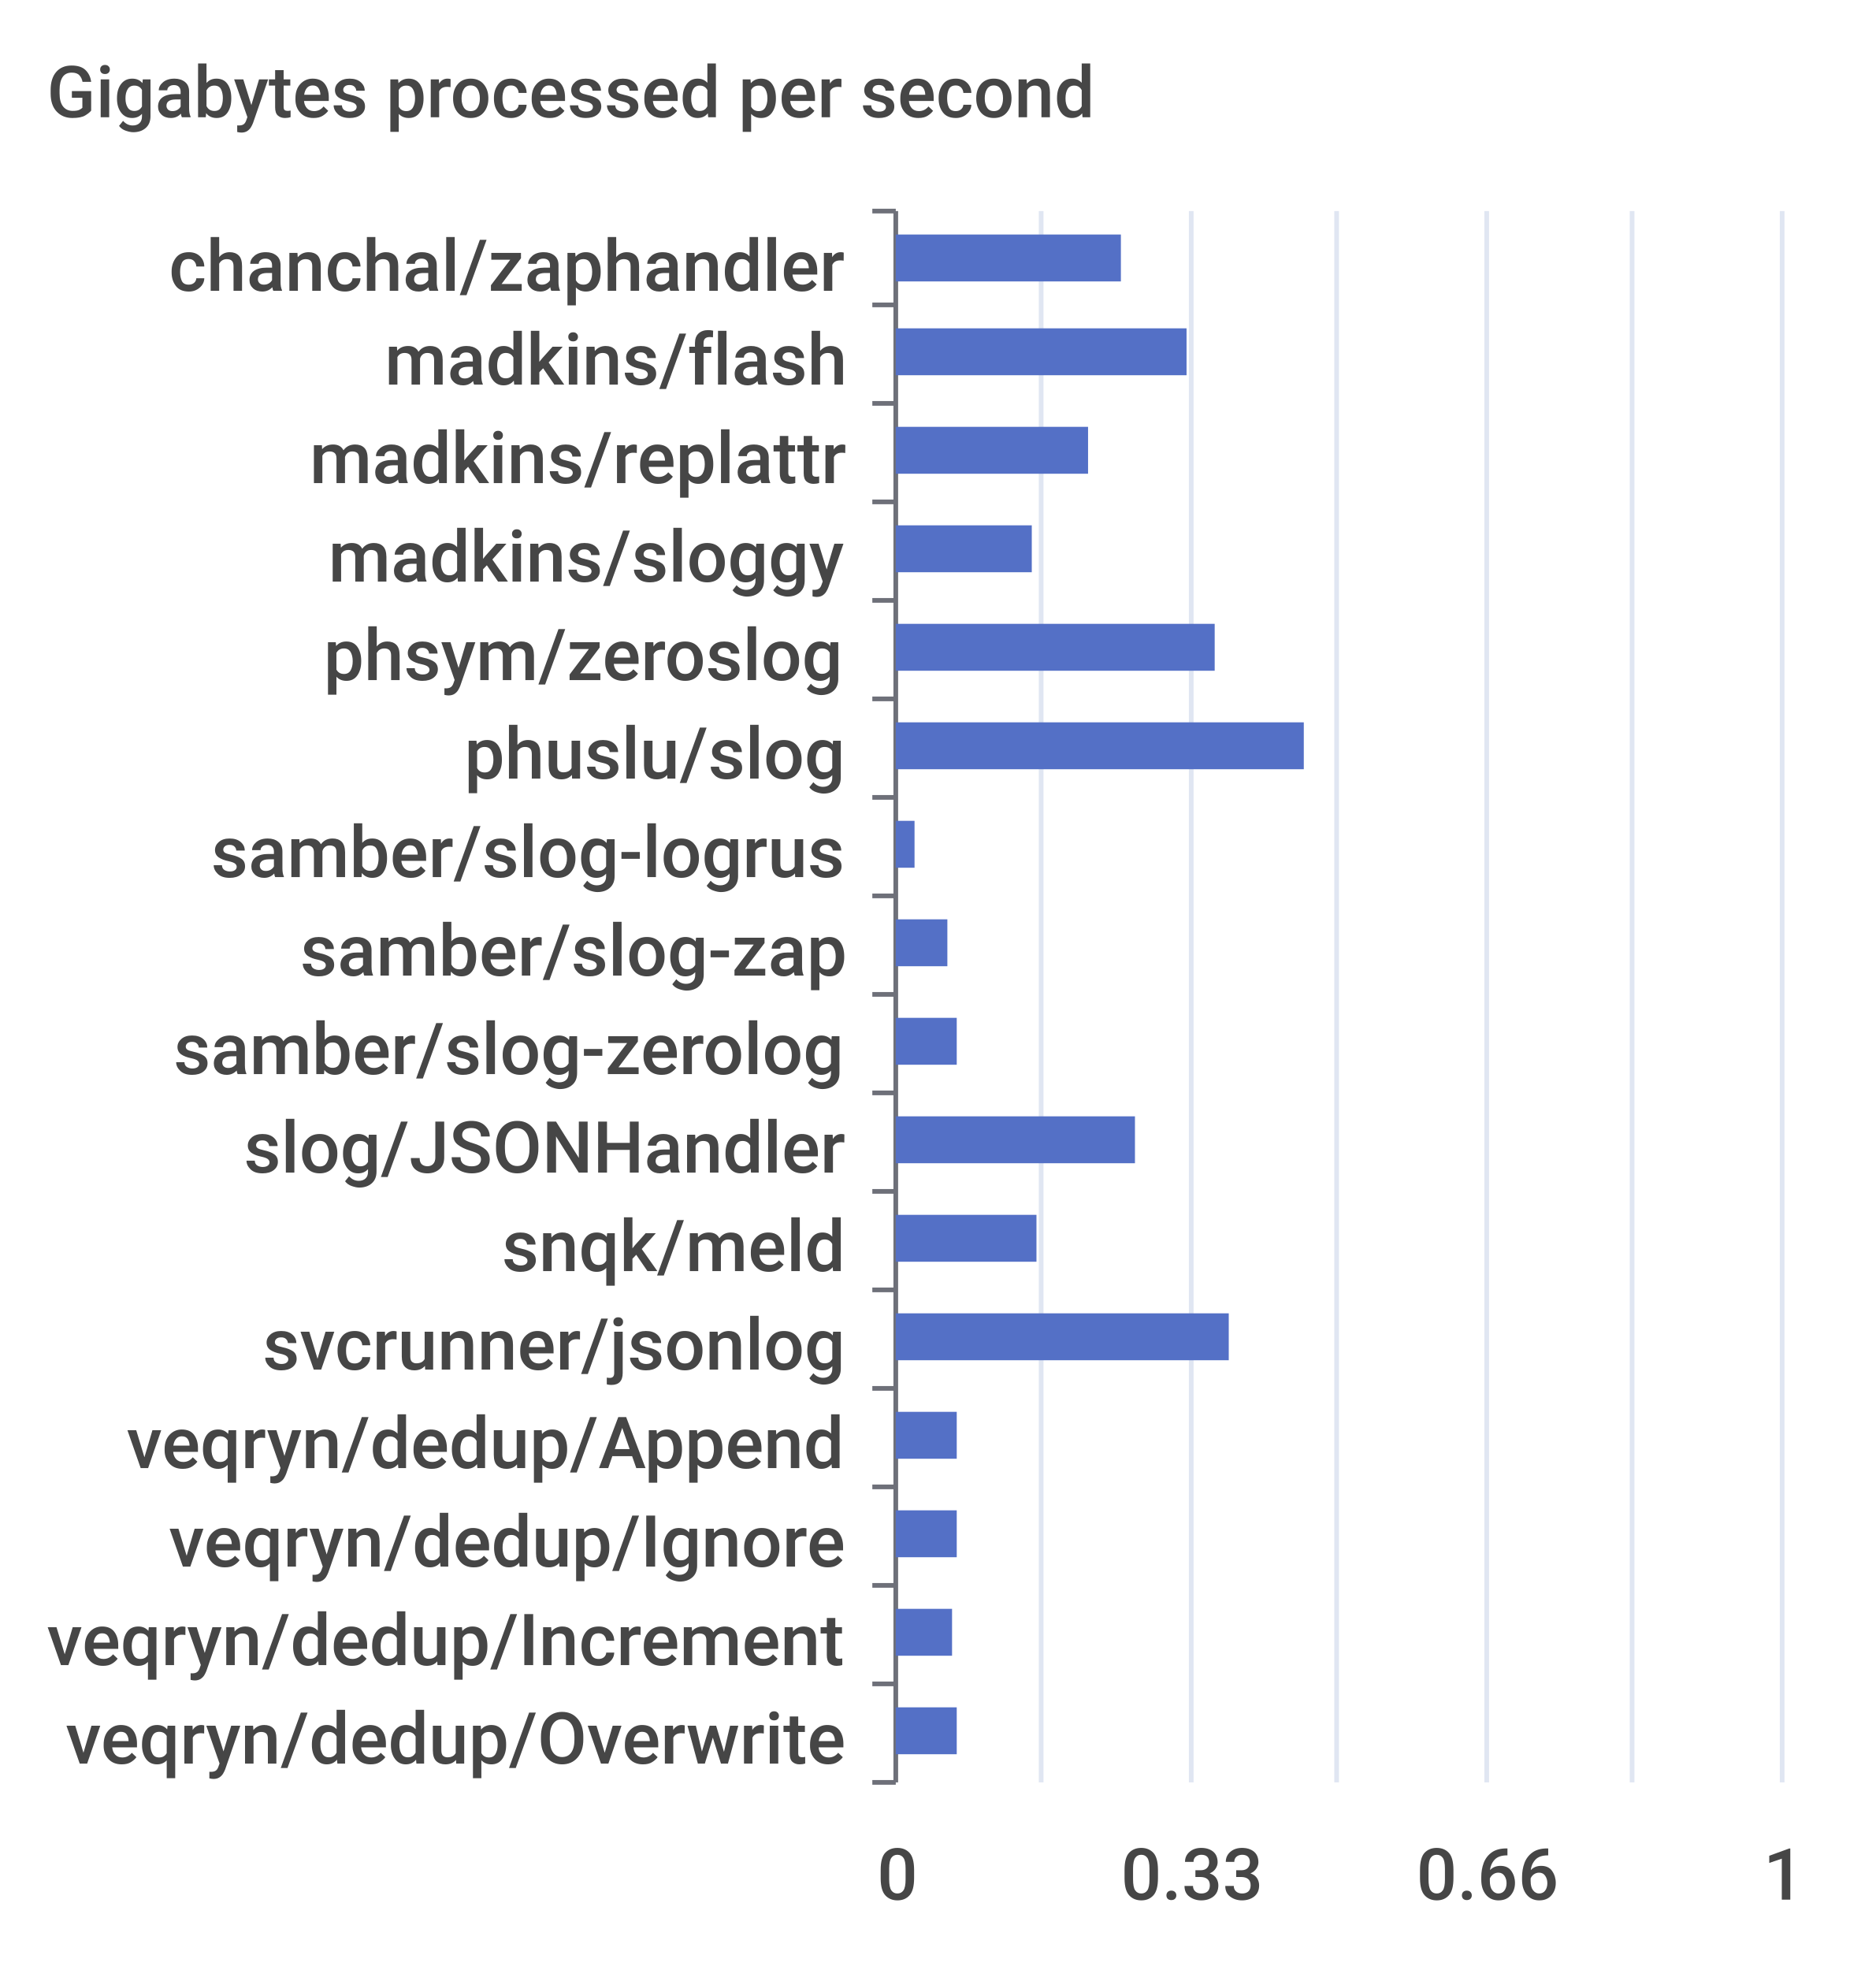
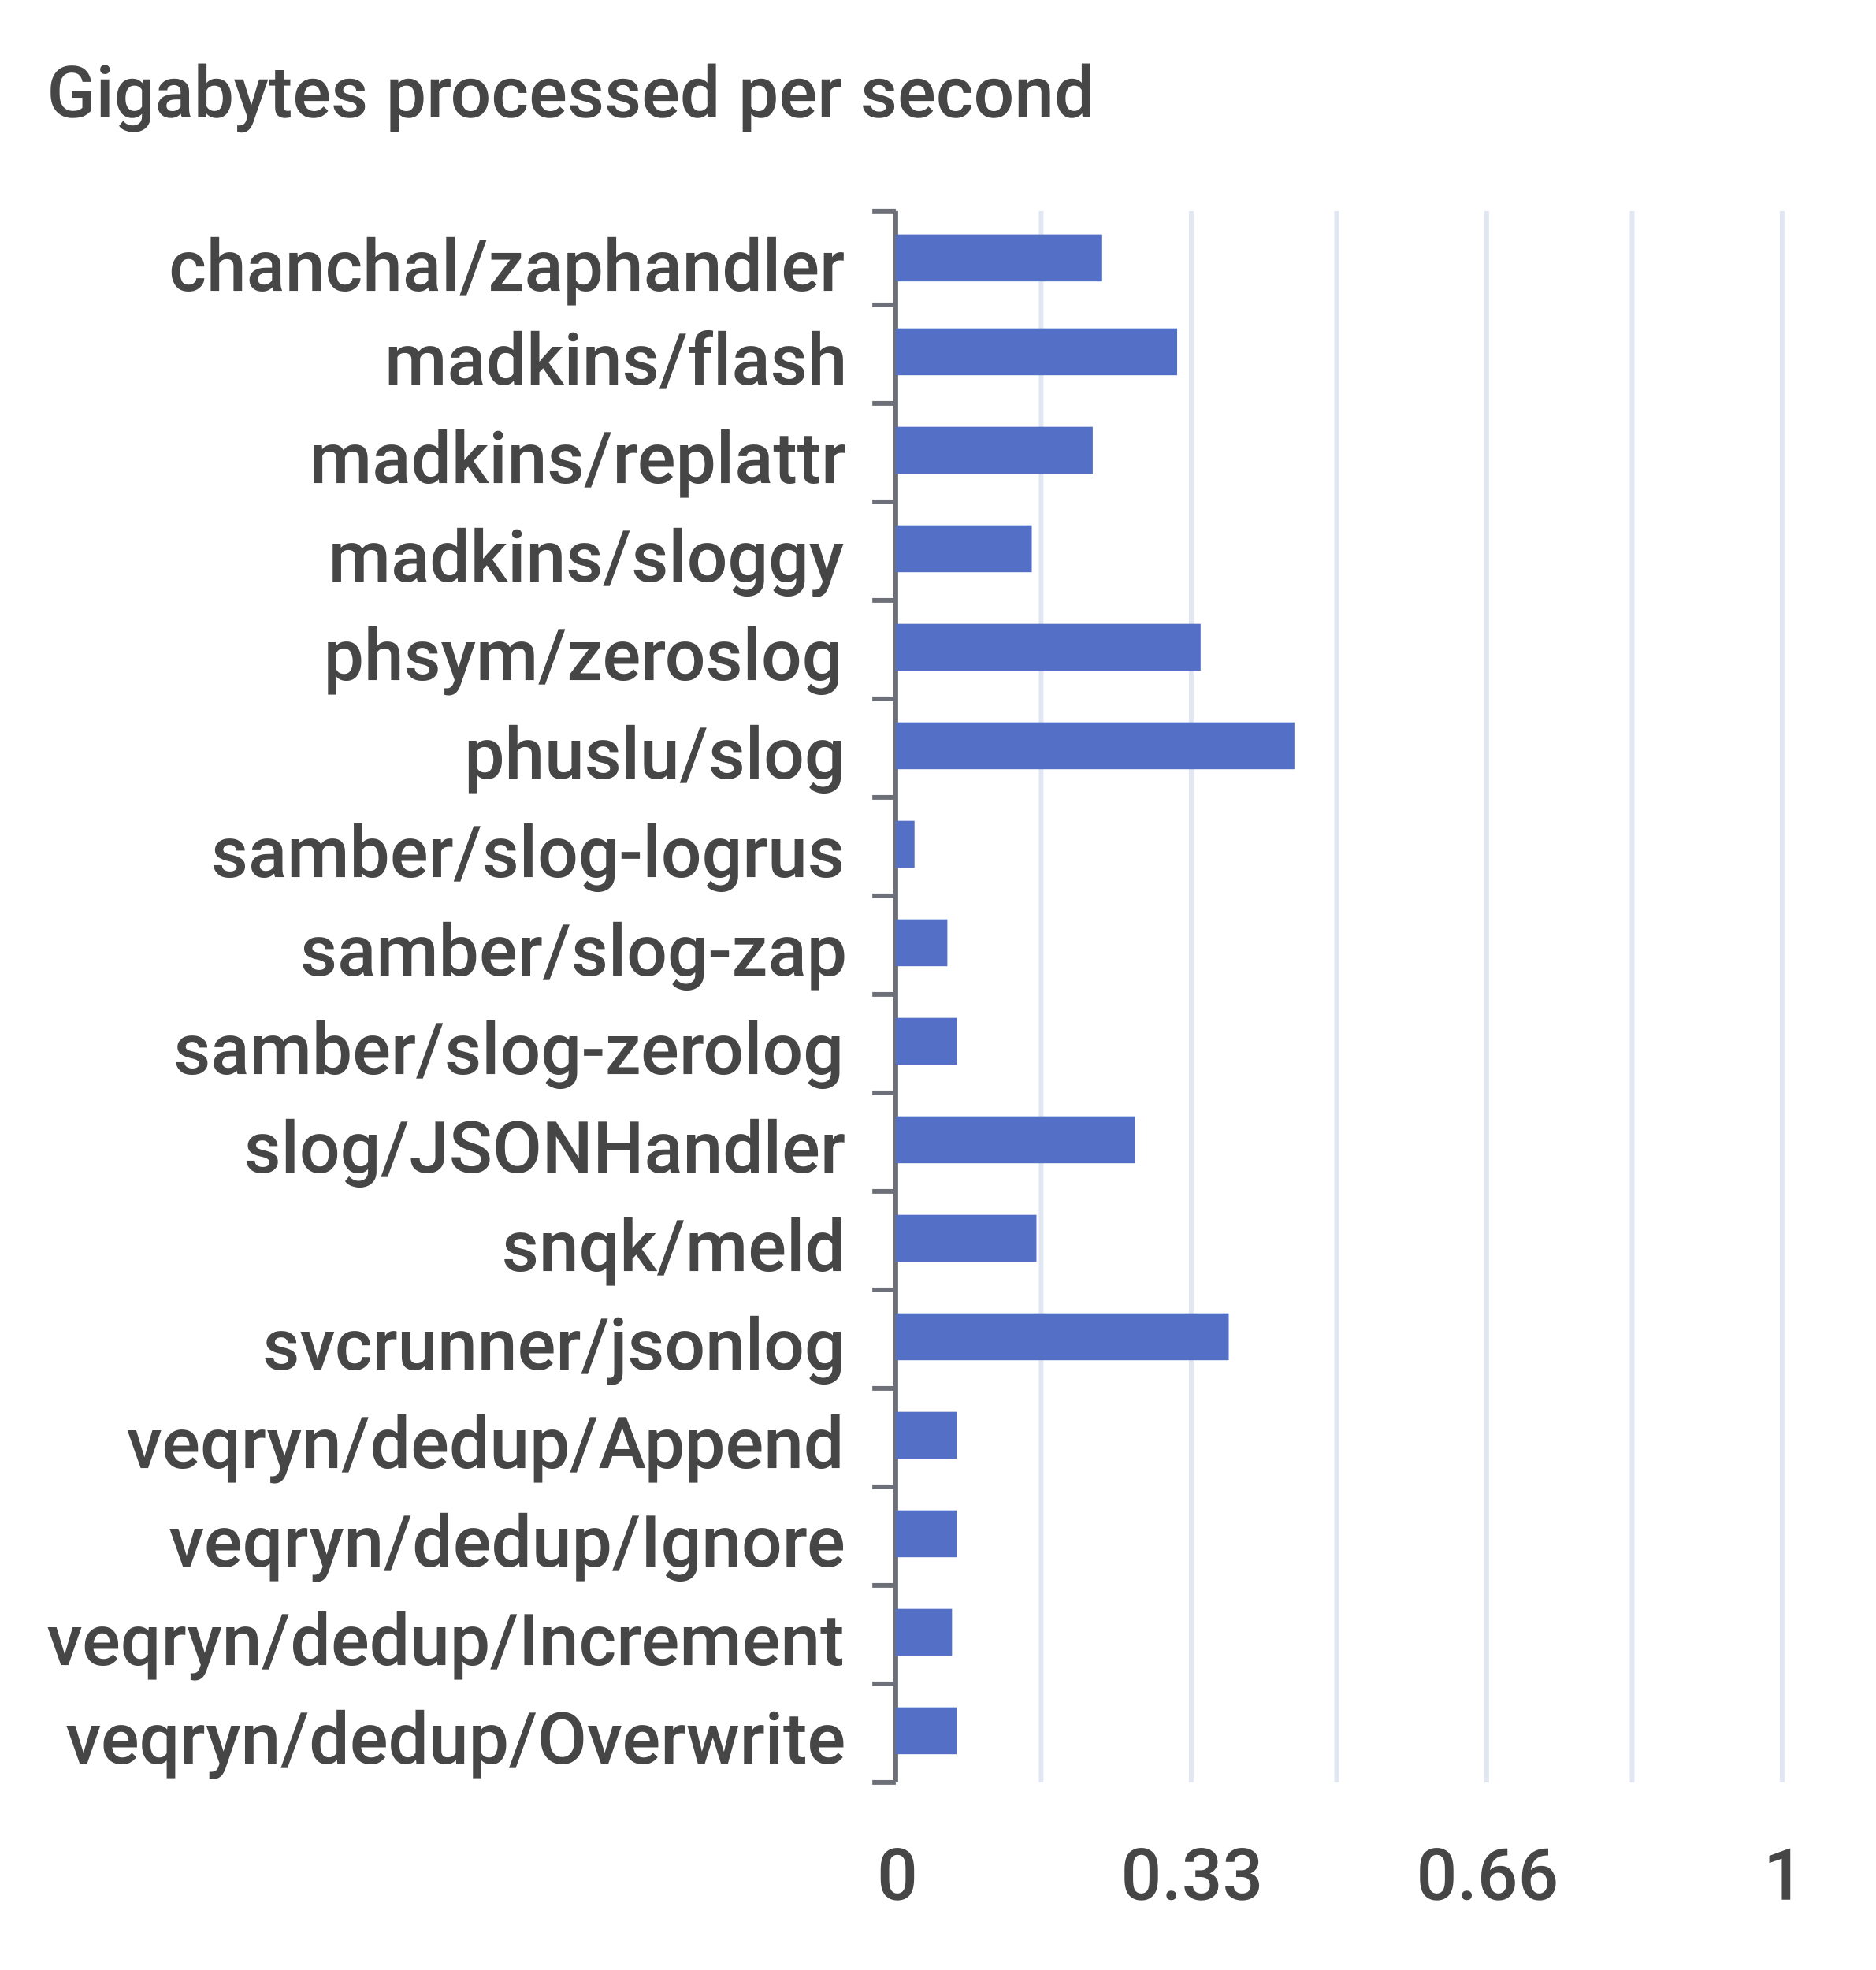
<svg xmlns="http://www.w3.org/2000/svg" width="400" height="420">\n<path d="M 0 0 L 400 0 L 400 420 L 0 420 L 0 0" style="stroke-width:0;stroke:none;fill:rgba(255,255,255,1.0)" />
  <text x="10" y="25" style="stroke-width:0;stroke:none;fill:rgba(70,70,70,1.0);font-size:15.3px;font-family:'Roboto Medium',sans-serif">Gigabytes processed per second</text>
  <path d="M 186 45 L 191 45" style="stroke-width:1;stroke:rgba(110,112,121,1.0);fill:none" />
  <path d="M 186 65 L 191 65" style="stroke-width:1;stroke:rgba(110,112,121,1.0);fill:none" />
  <path d="M 186 86 L 191 86" style="stroke-width:1;stroke:rgba(110,112,121,1.0);fill:none" />
  <path d="M 186 107 L 191 107" style="stroke-width:1;stroke:rgba(110,112,121,1.0);fill:none" />
  <path d="M 186 128 L 191 128" style="stroke-width:1;stroke:rgba(110,112,121,1.0);fill:none" />
  <path d="M 186 149 L 191 149" style="stroke-width:1;stroke:rgba(110,112,121,1.0);fill:none" />
  <path d="M 186 170 L 191 170" style="stroke-width:1;stroke:rgba(110,112,121,1.0);fill:none" />
  <path d="M 186 191 L 191 191" style="stroke-width:1;stroke:rgba(110,112,121,1.0);fill:none" />
  <path d="M 186 212 L 191 212" style="stroke-width:1;stroke:rgba(110,112,121,1.0);fill:none" />
  <path d="M 186 233 L 191 233" style="stroke-width:1;stroke:rgba(110,112,121,1.0);fill:none" />
  <path d="M 186 254 L 191 254" style="stroke-width:1;stroke:rgba(110,112,121,1.0);fill:none" />
  <path d="M 186 275 L 191 275" style="stroke-width:1;stroke:rgba(110,112,121,1.0);fill:none" />
  <path d="M 186 296 L 191 296" style="stroke-width:1;stroke:rgba(110,112,121,1.0);fill:none" />
  <path d="M 186 317 L 191 317" style="stroke-width:1;stroke:rgba(110,112,121,1.0);fill:none" />
  <path d="M 186 338 L 191 338" style="stroke-width:1;stroke:rgba(110,112,121,1.0);fill:none" />
  <path d="M 186 359 L 191 359" style="stroke-width:1;stroke:rgba(110,112,121,1.0);fill:none" />
  <path d="M 186 380 L 191 380" style="stroke-width:1;stroke:rgba(110,112,121,1.0);fill:none" />
  <path d="M 191 45 L 191 380" style="stroke-width:1;stroke:rgba(110,112,121,1.0);fill:none" />
  <text x="36" y="62" style="stroke-width:0;stroke:none;fill:rgba(70,70,70,1.0);font-size:15.3px;font-family:'Roboto Medium',sans-serif">chanchal/zaphandler</text>
  <text x="82" y="82" style="stroke-width:0;stroke:none;fill:rgba(70,70,70,1.0);font-size:15.3px;font-family:'Roboto Medium',sans-serif">madkins/flash</text>
  <text x="66" y="103" style="stroke-width:0;stroke:none;fill:rgba(70,70,70,1.0);font-size:15.3px;font-family:'Roboto Medium',sans-serif">madkins/replattr</text>
  <text x="70" y="124" style="stroke-width:0;stroke:none;fill:rgba(70,70,70,1.0);font-size:15.3px;font-family:'Roboto Medium',sans-serif">madkins/sloggy</text>
  <text x="69" y="145" style="stroke-width:0;stroke:none;fill:rgba(70,70,70,1.0);font-size:15.3px;font-family:'Roboto Medium',sans-serif">phsym/zeroslog</text>
  <text x="99" y="166" style="stroke-width:0;stroke:none;fill:rgba(70,70,70,1.0);font-size:15.3px;font-family:'Roboto Medium',sans-serif">phuslu/slog</text>
  <text x="45" y="187" style="stroke-width:0;stroke:none;fill:rgba(70,70,70,1.0);font-size:15.3px;font-family:'Roboto Medium',sans-serif">samber/slog-logrus</text>
  <text x="64" y="208" style="stroke-width:0;stroke:none;fill:rgba(70,70,70,1.0);font-size:15.3px;font-family:'Roboto Medium',sans-serif">samber/slog-zap</text>
  <text x="37" y="229" style="stroke-width:0;stroke:none;fill:rgba(70,70,70,1.0);font-size:15.3px;font-family:'Roboto Medium',sans-serif">samber/slog-zerolog</text>
  <text x="52" y="250" style="stroke-width:0;stroke:none;fill:rgba(70,70,70,1.0);font-size:15.3px;font-family:'Roboto Medium',sans-serif">slog/JSONHandler</text>
  <text x="107" y="271" style="stroke-width:0;stroke:none;fill:rgba(70,70,70,1.0);font-size:15.3px;font-family:'Roboto Medium',sans-serif">snqk/meld</text>
  <text x="56" y="292" style="stroke-width:0;stroke:none;fill:rgba(70,70,70,1.0);font-size:15.3px;font-family:'Roboto Medium',sans-serif">svcrunner/jsonlog</text>
  <text x="27" y="313" style="stroke-width:0;stroke:none;fill:rgba(70,70,70,1.0);font-size:15.3px;font-family:'Roboto Medium',sans-serif">veqryn/dedup/Append</text>
  <text x="36" y="334" style="stroke-width:0;stroke:none;fill:rgba(70,70,70,1.0);font-size:15.3px;font-family:'Roboto Medium',sans-serif">veqryn/dedup/Ignore</text>
  <text x="10" y="355" style="stroke-width:0;stroke:none;fill:rgba(70,70,70,1.0);font-size:15.3px;font-family:'Roboto Medium',sans-serif">veqryn/dedup/Increment</text>
  <text x="14" y="376" style="stroke-width:0;stroke:none;fill:rgba(70,70,70,1.0);font-size:15.3px;font-family:'Roboto Medium',sans-serif">veqryn/dedup/Overwrite</text>
  <text x="187" y="405" style="stroke-width:0;stroke:none;fill:rgba(70,70,70,1.0);font-size:15.3px;font-family:'Roboto Medium',sans-serif">0</text>
  <text x="239" y="405" style="stroke-width:0;stroke:none;fill:rgba(70,70,70,1.0);font-size:15.3px;font-family:'Roboto Medium',sans-serif">0.33</text>
  <text x="302" y="405" style="stroke-width:0;stroke:none;fill:rgba(70,70,70,1.0);font-size:15.3px;font-family:'Roboto Medium',sans-serif">0.66</text>
  <text x="376" y="405" style="stroke-width:0;stroke:none;fill:rgba(70,70,70,1.0);font-size:15.3px;font-family:'Roboto Medium',sans-serif">1</text>
  <path d="M 222 45 L 222 380" style="stroke-width:1;stroke:rgba(224,230,242,1.0);fill:none" />
  <path d="M 254 45 L 254 380" style="stroke-width:1;stroke:rgba(224,230,242,1.0);fill:none" />
  <path d="M 285 45 L 285 380" style="stroke-width:1;stroke:rgba(224,230,242,1.0);fill:none" />
  <path d="M 317 45 L 317 380" style="stroke-width:1;stroke:rgba(224,230,242,1.0);fill:none" />
  <path d="M 348 45 L 348 380" style="stroke-width:1;stroke:rgba(224,230,242,1.0);fill:none" />
  <path d="M 380 45 L 380 380" style="stroke-width:1;stroke:rgba(224,230,242,1.0);fill:none" />
  <path d="M 191 364 L 204 364 L 204 374 L 191 374 L 191 364" style="stroke-width:0;stroke:none;fill:rgba(84,112,198,1.0)" />
  <path d="M 191 343 L 203 343 L 203 353 L 191 353 L 191 343" style="stroke-width:0;stroke:none;fill:rgba(84,112,198,1.0)" />
  <path d="M 191 322 L 204 322 L 204 332 L 191 332 L 191 322" style="stroke-width:0;stroke:none;fill:rgba(84,112,198,1.0)" />
  <path d="M 191 301 L 204 301 L 204 311 L 191 311 L 191 301" style="stroke-width:0;stroke:none;fill:rgba(84,112,198,1.0)" />
  <path d="M 191 280 L 262 280 L 262 290 L 191 290 L 191 280" style="stroke-width:0;stroke:none;fill:rgba(84,112,198,1.0)" />
  <path d="M 191 259 L 221 259 L 221 269 L 191 269 L 191 259" style="stroke-width:0;stroke:none;fill:rgba(84,112,198,1.0)" />
  <path d="M 191 238 L 242 238 L 242 248 L 191 248 L 191 238" style="stroke-width:0;stroke:none;fill:rgba(84,112,198,1.0)" />
  <path d="M 191 217 L 204 217 L 204 227 L 191 227 L 191 217" style="stroke-width:0;stroke:none;fill:rgba(84,112,198,1.0)" />
  <path d="M 191 196 L 202 196 L 202 206 L 191 206 L 191 196" style="stroke-width:0;stroke:none;fill:rgba(84,112,198,1.0)" />
  <path d="M 191 175 L 195 175 L 195 185 L 191 185 L 191 175" style="stroke-width:0;stroke:none;fill:rgba(84,112,198,1.0)" />
-   <path d="M 191 154 L 278 154 L 278 164 L 191 164 L 191 154" style="stroke-width:0;stroke:none;fill:rgba(84,112,198,1.0)" />
-   <path d="M 191 133 L 259 133 L 259 143 L 191 143 L 191 133" style="stroke-width:0;stroke:none;fill:rgba(84,112,198,1.0)" />
+   <path d="M 191 154 L 276 154 L 276 164 L 191 164 L 191 154" style="stroke-width:0;stroke:none;fill:rgba(84,112,198,1.0)" />
+   <path d="M 191 133 L 256 133 L 256 143 L 191 143 L 191 133" style="stroke-width:0;stroke:none;fill:rgba(84,112,198,1.0)" />
  <path d="M 191 112 L 220 112 L 220 122 L 191 122 L 191 112" style="stroke-width:0;stroke:none;fill:rgba(84,112,198,1.0)" />
-   <path d="M 191 91 L 232 91 L 232 101 L 191 101 L 191 91" style="stroke-width:0;stroke:none;fill:rgba(84,112,198,1.0)" />
-   <path d="M 191 70 L 253 70 L 253 80 L 191 80 L 191 70" style="stroke-width:0;stroke:none;fill:rgba(84,112,198,1.0)" />
-   <path d="M 191 50 L 239 50 L 239 60 L 191 60 L 191 50" style="stroke-width:0;stroke:none;fill:rgba(84,112,198,1.0)" />
+   <path d="M 191 91 L 233 91 L 233 101 L 191 101 L 191 91" style="stroke-width:0;stroke:none;fill:rgba(84,112,198,1.0)" />
+   <path d="M 191 70 L 251 70 L 251 80 L 191 80 L 191 70" style="stroke-width:0;stroke:none;fill:rgba(84,112,198,1.0)" />
+   <path d="M 191 50 L 235 50 L 235 60 L 191 60 L 191 50" style="stroke-width:0;stroke:none;fill:rgba(84,112,198,1.0)" />
</svg>
